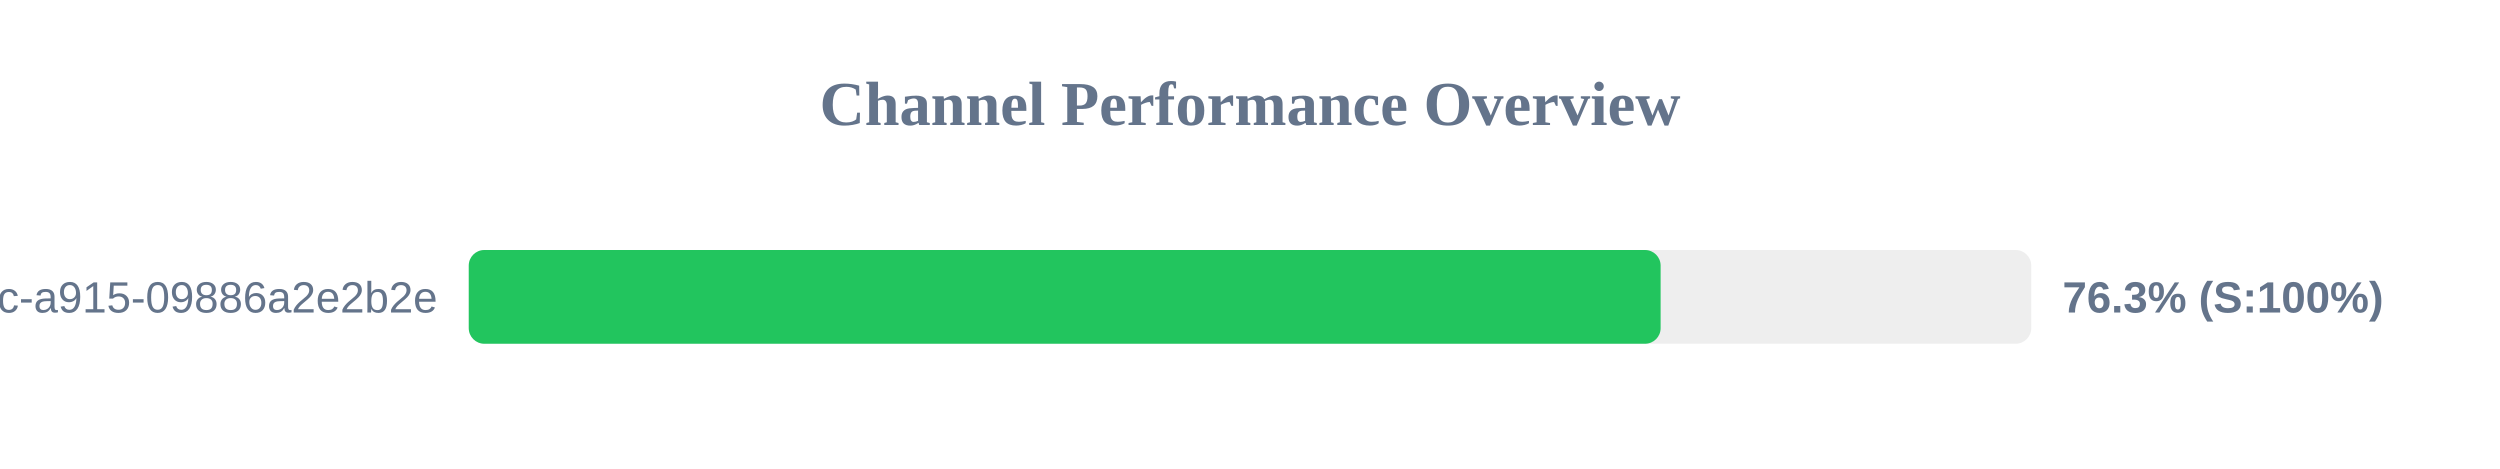
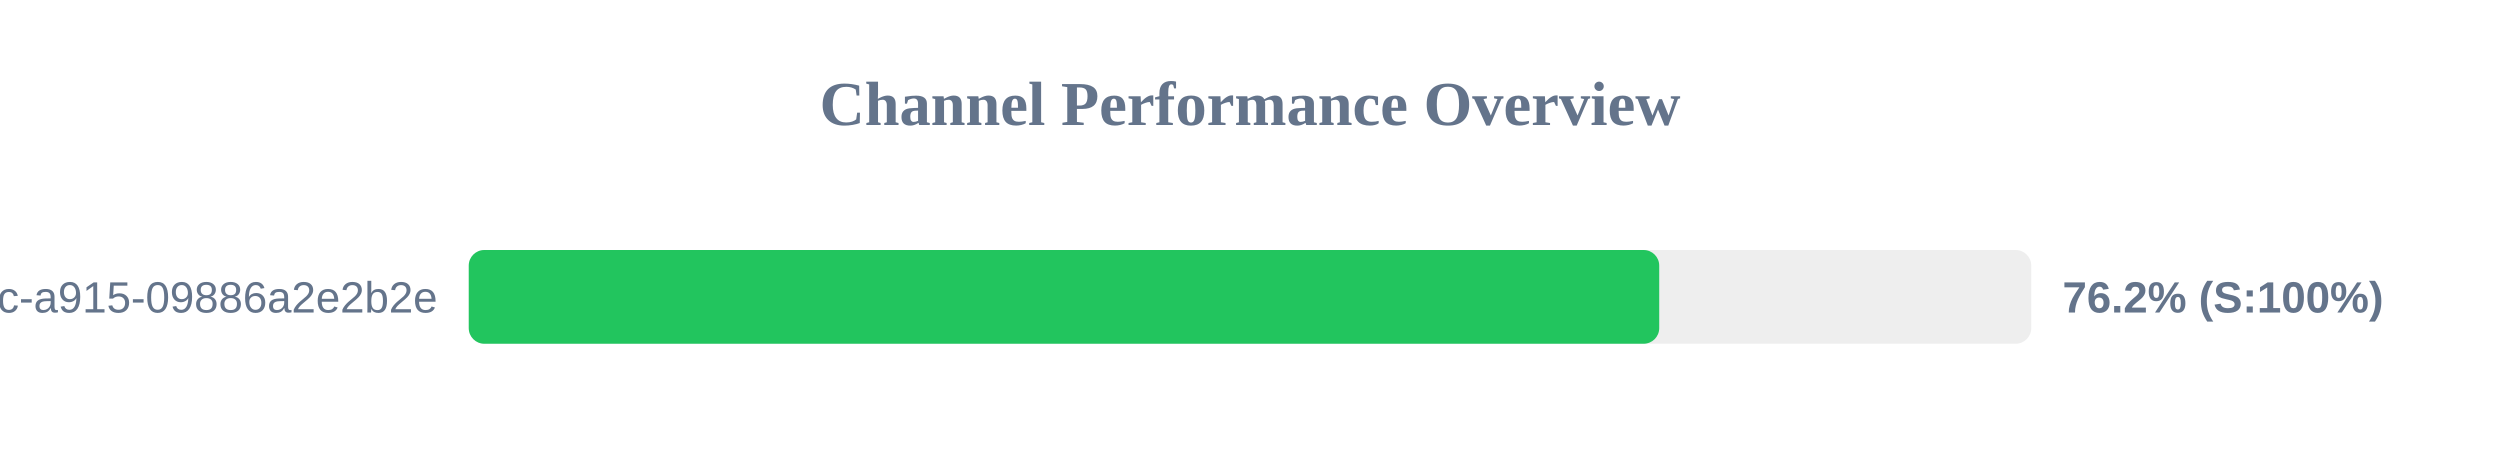
<svg xmlns="http://www.w3.org/2000/svg" width="800" height="150" version="1.1">
  <style>
        .row { font: 14px Arial; fill: #64748b; }
        .score { font: bold 14px Arial; fill: #64748b; }
    </style>
  <text x="400" y="40" text-anchor="middle" font-size="20px" font-weight="bold" fill="#64748b">Channel Performance Overview</text>
  <rect x="150" y="80" width="500" height="30" fill="#eee" rx="5" />
-   <rect x="150" y="80" width="381.4" height="30" fill="#22c55e" rx="5" />
+   <rect x="150" y="80" width="380.95" height="30" fill="#22c55e" rx="5" />
  <text x="140" y="100" text-anchor="end" class="row">?uuid=52816135-d3bc-46bc-a915-09886a2e2b2e</text>
-   <text x="660" y="100" text-anchor="start" class="score">76.3% (S:100%)</text>
+   <text x="660" y="100" text-anchor="start" class="score">76.2% (S:100%)</text>
</svg>
